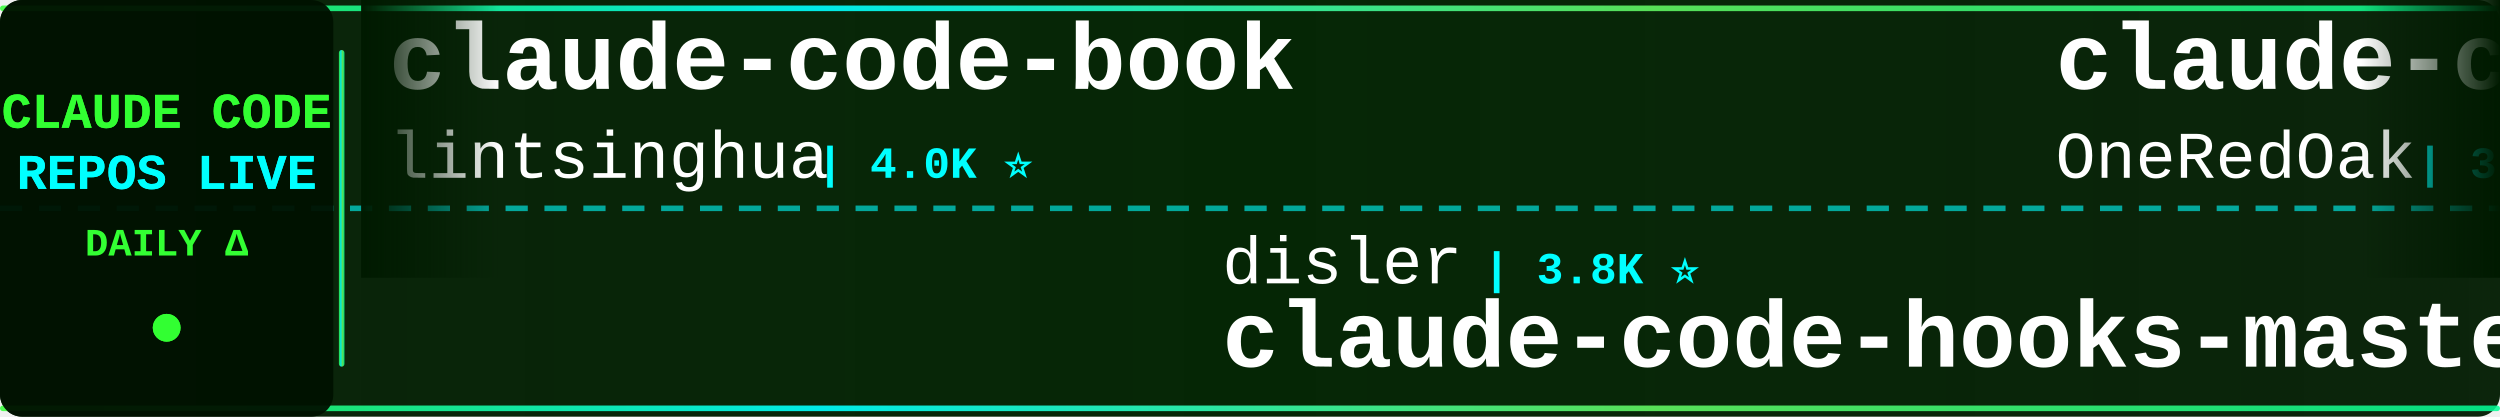
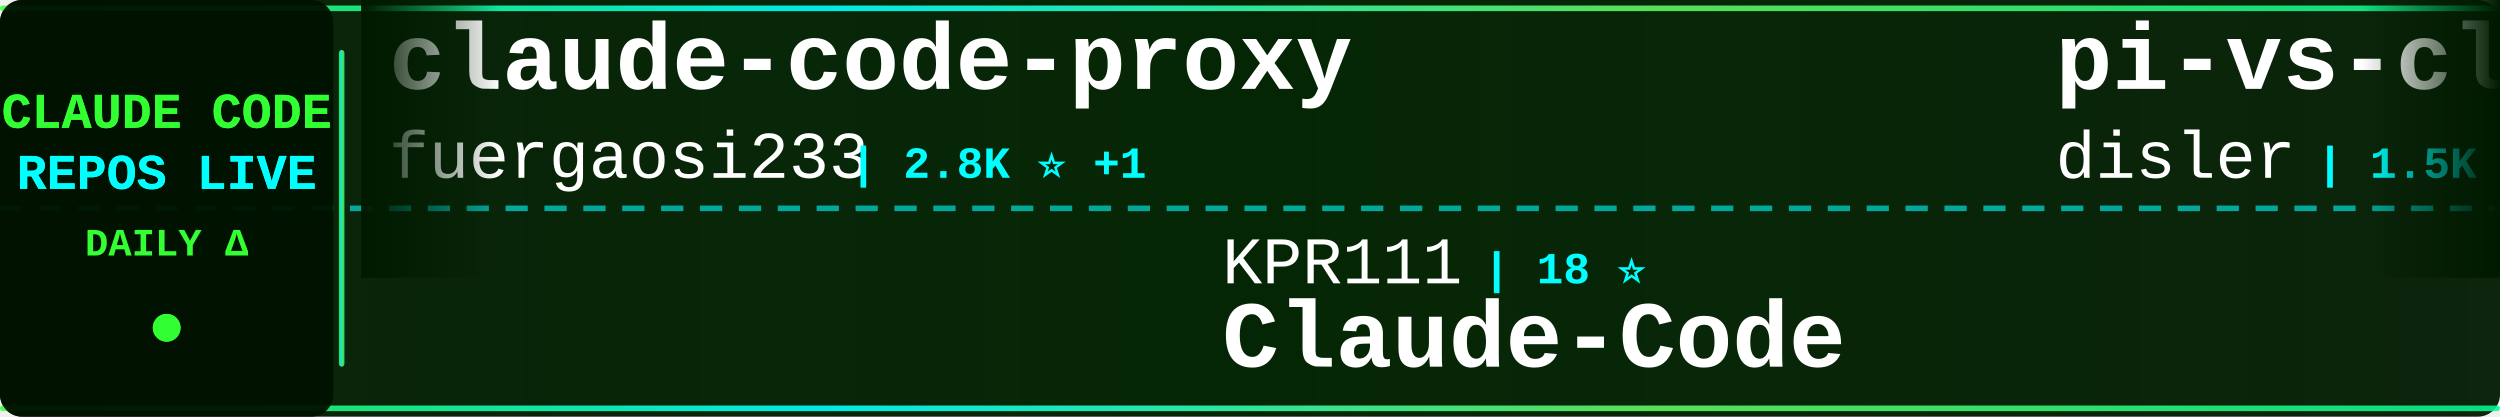
<svg xmlns="http://www.w3.org/2000/svg" width="900" height="150">
  <defs>
    <linearGradient id="tickerBg" x1="0%" y1="0%" x2="100%" y2="0%">
      <stop offset="0%" style="stop-color:#001a00;stop-opacity:0.95" />
      <stop offset="50%" style="stop-color:#002200;stop-opacity:0.98" />
      <stop offset="100%" style="stop-color:#001a00;stop-opacity:0.95" />
    </linearGradient>
    <linearGradient id="borderGrad" x1="0%" y1="0%" x2="100%" y2="0%">
      <stop offset="0%" style="stop-color:#33ff33;stop-opacity:0.85">
        <animate attributeName="stop-opacity" values="0.85;1;0.85" dur="2s" repeatCount="indefinite" />
      </stop>
      <stop offset="33%" style="stop-color:#00ffff;stop-opacity:0.9">
        <animate attributeName="stop-opacity" values="0.9;1;0.9" dur="2.2s" repeatCount="indefinite" />
      </stop>
      <stop offset="66%" style="stop-color:#66ff66;stop-opacity:0.85">
        <animate attributeName="stop-opacity" values="0.85;1;0.85" dur="1.8s" repeatCount="indefinite" />
      </stop>
      <stop offset="100%" style="stop-color:#00ff99;stop-opacity:0.85">
        <animate attributeName="stop-opacity" values="0.85;1;0.85" dur="2s" repeatCount="indefinite" />
      </stop>
    </linearGradient>
    <filter id="textGlow">
      <feGaussianBlur stdDeviation="0.1" result="coloredBlur" />
      <feMerge>
        <feMergeNode in="coloredBlur" />
        <feMergeNode in="SourceGraphic" />
      </feMerge>
    </filter>
    <filter id="metricGlow">
      <feGaussianBlur stdDeviation="0.2" result="coloredBlur" />
      <feMerge>
        <feMergeNode in="coloredBlur" />
        <feMergeNode in="SourceGraphic" />
      </feMerge>
    </filter>
    <linearGradient id="leftFade" x1="0%" y1="0%" x2="100%" y2="0%">
      <stop offset="0%" style="stop-color:#001a00;stop-opacity:1" />
      <stop offset="100%" style="stop-color:#001a00;stop-opacity:0" />
    </linearGradient>
    <linearGradient id="rightFade" x1="0%" y1="0%" x2="100%" y2="0%">
      <stop offset="0%" style="stop-color:#001a00;stop-opacity:0" />
      <stop offset="100%" style="stop-color:#001a00;stop-opacity:1" />
    </linearGradient>
  </defs>
  <rect width="900" height="150" fill="url(#tickerBg)" rx="8" />
  <rect x="0" y="2" width="900" height="2" fill="url(#borderGrad)" rx="1" />
  <rect x="0" y="146" width="900" height="2" fill="url(#borderGrad)" rx="1" />
  <line x1="0" y1="75" x2="900" y2="75" stroke="#00ffff" stroke-width="2" stroke-dasharray="8 6" opacity="0.6" />
  <rect x="0" y="0" width="120" height="150" fill="#001100" opacity="0.95" rx="8" />
  <text x="60" y="46" font-family="'Courier New', monospace" font-size="18" font-weight="bold" fill="#33ff33" text-anchor="middle" filter="url(#textGlow)">
    CLAUDE CODE
  </text>
  <text x="60" y="68" font-family="'Courier New', monospace" font-size="18" font-weight="bold" fill="#00ffff" text-anchor="middle" filter="url(#textGlow)">
    REPOS LIVE
  </text>
  <text x="60" y="92" font-family="'Courier New', monospace" font-size="14" font-weight="bold" fill="#33ff33" text-anchor="middle">
    DAILY Δ
  </text>
  <circle cx="60" cy="118" r="5" fill="#33ff33" filter="url(#metricGlow)">
    <animate attributeName="r" values="4;6;4" dur="1.5s" repeatCount="indefinite" />
    <animate attributeName="opacity" values="0.6;1;0.6" dur="1.5s" repeatCount="indefinite" />
  </circle>
  <rect x="122" y="18" width="2" height="114" fill="url(#borderGrad)" rx="1" />
  <clipPath id="tickerClip">
    <rect x="130" y="0" width="770" height="150" />
  </clipPath>
  <g clip-path="url(#tickerClip)">
    <g id="tickerItems">
      <animateTransform attributeName="transform" attributeType="XML" type="translate" from="0 0" to="-3000 0" dur="54s" repeatCount="indefinite" />
      <g transform="translate(0, 0)">
-         <text x="140" y="32" font-family="'Courier New', monospace" font-size="34" font-weight="bold" fill="#ffffff">claude-code-book</text>
-         <text x="140" y="64" font-family="'Courier New', monospace" font-size="24" font-weight="normal" fill="#ffffff" opacity="1.0">lintsinghua</text>
-         <text x="294" y="64" font-family="'Courier New', monospace" font-size="16" font-weight="bold" fill="#00ffff"> | 4.0K ⭐</text>
+         <text x="140" y="32" font-family="'Courier New', monospace" font-size="34" font-weight="bold" fill="#ffffff">claude-code-proxy</text>
+         <text x="140" y="64" font-family="'Courier New', monospace" font-size="24" font-weight="normal" fill="#ffffff" opacity="1.0">fuergaosi233</text>
+         <text x="306" y="64" font-family="'Courier New', monospace" font-size="16" font-weight="bold" fill="#00ffff"> | 2.8K ⭐ +1</text>
      </g>
      <g transform="translate(300, 0)">
-         <text x="140" y="102" font-family="'Courier New', monospace" font-size="24" font-weight="normal" fill="#ffffff" opacity="1.0">disler</text>
-         <text x="234" y="102" font-family="'Courier New', monospace" font-size="16" font-weight="bold" fill="#00ffff"> | 3.8K ⭐</text>
-         <text x="140" y="132" font-family="'Courier New', monospace" font-size="34" font-weight="bold" fill="#ffffff">claude-code-hooks-master...</text>
+         <text x="140" y="102" font-family="'Courier New', monospace" font-size="24" font-weight="normal" fill="#ffffff" opacity="1.0">KPR111</text>
+         <text x="234" y="102" font-family="'Courier New', monospace" font-size="16" font-weight="bold" fill="#00ffff"> | 18 ⭐</text>
+         <text x="140" y="132" font-family="'Courier New', monospace" font-size="34" font-weight="bold" fill="#ffffff">Claude-Code</text>
      </g>
      <g transform="translate(600, 0)">
-         <text x="140" y="32" font-family="'Courier New', monospace" font-size="34" font-weight="bold" fill="#ffffff">claude-code-workflows</text>
-         <text x="140" y="64" font-family="'Courier New', monospace" font-size="24" font-weight="normal" fill="#ffffff" opacity="1.0">OneRedOak</text>
-         <text x="270" y="64" font-family="'Courier New', monospace" font-size="16" font-weight="bold" fill="#00ffff"> | 3.9K ⭐</text>
+         <text x="140" y="32" font-family="'Courier New', monospace" font-size="34" font-weight="bold" fill="#ffffff">pi-vs-claude-code</text>
+         <text x="140" y="64" font-family="'Courier New', monospace" font-size="24" font-weight="normal" fill="#ffffff" opacity="1.0">disler</text>
+         <text x="234" y="64" font-family="'Courier New', monospace" font-size="16" font-weight="bold" fill="#00ffff"> | 1.5K ⭐ +1</text>
      </g>
      <g transform="translate(900, 0)">
-         <text x="140" y="102" font-family="'Courier New', monospace" font-size="24" font-weight="normal" fill="#ffffff" opacity="1.0">LING71671</text>
-         <text x="270" y="102" font-family="'Courier New', monospace" font-size="16" font-weight="bold" fill="#00ffff"> | 926 ⭐</text>
-         <text x="140" y="132" font-family="'Courier New', monospace" font-size="34" font-weight="bold" fill="#ffffff">Open-ClaudeCode</text>
+         <text x="140" y="102" font-family="'Courier New', monospace" font-size="24" font-weight="normal" fill="#ffffff" opacity="1.0">edmund-io</text>
+         <text x="270" y="102" font-family="'Courier New', monospace" font-size="16" font-weight="bold" fill="#00ffff"> | 1.5K ⭐</text>
+         <text x="140" y="132" font-family="'Courier New', monospace" font-size="34" font-weight="bold" fill="#ffffff">edmunds-claude-code</text>
      </g>
      <g transform="translate(1200, 0)">
-         <text x="140" y="32" font-family="'Courier New', monospace" font-size="34" font-weight="bold" fill="#ffffff">ralph-claude-code</text>
-         <text x="140" y="64" font-family="'Courier New', monospace" font-size="24" font-weight="normal" fill="#ffffff" opacity="1.0">frankbria</text>
-         <text x="270" y="64" font-family="'Courier New', monospace" font-size="16" font-weight="bold" fill="#00ffff"> | 9.6K ⭐</text>
+         <text x="140" y="32" font-family="'Courier New', monospace" font-size="34" font-weight="bold" fill="#ffffff">claude-coder</text>
+         <text x="140" y="64" font-family="'Courier New', monospace" font-size="24" font-weight="normal" fill="#ffffff" opacity="1.0">kodu-ai</text>
+         <text x="246" y="64" font-family="'Courier New', monospace" font-size="16" font-weight="bold" fill="#00ffff"> | 5.3K ⭐</text>
      </g>
      <g transform="translate(1500, 0)">
-         <text x="140" y="102" font-family="'Courier New', monospace" font-size="24" font-weight="normal" fill="#ffffff" opacity="1.0">rohitg00</text>
-         <text x="258" y="102" font-family="'Courier New', monospace" font-size="16" font-weight="bold" fill="#00ffff"> | 2.4K ⭐ +1</text>
-         <text x="140" y="132" font-family="'Courier New', monospace" font-size="34" font-weight="bold" fill="#ffffff">awesome-claude-code-tool...</text>
+         <text x="140" y="102" font-family="'Courier New', monospace" font-size="24" font-weight="normal" fill="#ffffff" opacity="1.0">anthropics</text>
+         <text x="282" y="102" font-family="'Courier New', monospace" font-size="16" font-weight="bold" fill="#00ffff"> | 163.9K ⭐ +13</text>
+         <text x="140" y="132" font-family="'Courier New', monospace" font-size="34" font-weight="bold" fill="#ffffff">skills</text>
      </g>
      <g transform="translate(1800, 0)">
-         <text x="140" y="32" font-family="'Courier New', monospace" font-size="34" font-weight="bold" fill="#ffffff">claude_codex_bridge</text>
-         <text x="140" y="64" font-family="'Courier New', monospace" font-size="24" font-weight="normal" fill="#ffffff" opacity="1.0">SeemSeam</text>
-         <text x="258" y="64" font-family="'Courier New', monospace" font-size="16" font-weight="bold" fill="#00ffff"> | 3.3K ⭐</text>
+         <text x="140" y="32" font-family="'Courier New', monospace" font-size="34" font-weight="bold" fill="#ffffff">andrej-karpathy-skills</text>
+         <text x="140" y="64" font-family="'Courier New', monospace" font-size="24" font-weight="normal" fill="#ffffff" opacity="1.0">multica-ai</text>
+         <text x="282" y="64" font-family="'Courier New', monospace" font-size="16" font-weight="bold" fill="#00ffff"> | 196.0K ⭐ +23</text>
      </g>
      <g transform="translate(2100, 0)">
-         <text x="140" y="102" font-family="'Courier New', monospace" font-size="24" font-weight="normal" fill="#ffffff" opacity="1.0">affaan-m</text>
-         <text x="258" y="102" font-family="'Courier New', monospace" font-size="16" font-weight="bold" fill="#00ffff"> | 232.8K ⭐ +59</text>
-         <text x="140" y="132" font-family="'Courier New', monospace" font-size="34" font-weight="bold" fill="#ffffff">ECC</text>
+         <text x="140" y="102" font-family="'Courier New', monospace" font-size="24" font-weight="normal" fill="#ffffff" opacity="1.0">anthropics</text>
+         <text x="282" y="102" font-family="'Courier New', monospace" font-size="16" font-weight="bold" fill="#00ffff"> | 5.6K ⭐ +2</text>
+         <text x="140" y="132" font-family="'Courier New', monospace" font-size="34" font-weight="bold" fill="#ffffff">claude-code-security-rev...</text>
      </g>
      <g transform="translate(2400, 0)">
-         <text x="140" y="32" font-family="'Courier New', monospace" font-size="34" font-weight="bold" fill="#ffffff">skills</text>
-         <text x="140" y="64" font-family="'Courier New', monospace" font-size="24" font-weight="normal" fill="#ffffff" opacity="1.0">anthropics</text>
-         <text x="282" y="64" font-family="'Courier New', monospace" font-size="16" font-weight="bold" fill="#00ffff"> | 163.9K ⭐ +26</text>
+         <text x="140" y="32" font-family="'Courier New', monospace" font-size="34" font-weight="bold" fill="#ffffff">claude-code-infrastructu...</text>
+         <text x="140" y="64" font-family="'Courier New', monospace" font-size="24" font-weight="normal" fill="#ffffff" opacity="1.0">diet103</text>
+         <text x="246" y="64" font-family="'Courier New', monospace" font-size="16" font-weight="bold" fill="#00ffff"> | 10.0K ⭐</text>
      </g>
      <g transform="translate(2700, 0)">
-         <text x="140" y="102" font-family="'Courier New', monospace" font-size="24" font-weight="normal" fill="#ffffff" opacity="1.0">huangserva</text>
-         <text x="282" y="102" font-family="'Courier New', monospace" font-size="16" font-weight="bold" fill="#00ffff"> | 624 ⭐</text>
-         <text x="140" y="132" font-family="'Courier New', monospace" font-size="34" font-weight="bold" fill="#ffffff">claude-code-cli</text>
+         <text x="140" y="102" font-family="'Courier New', monospace" font-size="24" font-weight="normal" fill="#ffffff" opacity="1.0">RichardAtCT</text>
+         <text x="294" y="102" font-family="'Courier New', monospace" font-size="16" font-weight="bold" fill="#00ffff"> | 2.7K ⭐ +1</text>
+         <text x="140" y="132" font-family="'Courier New', monospace" font-size="34" font-weight="bold" fill="#ffffff">claude-code-telegram</text>
      </g>
      <g transform="translate(3000, 0)">
-         <text x="140" y="32" font-family="'Courier New', monospace" font-size="34" font-weight="bold" fill="#ffffff">claude-code-book</text>
-         <text x="140" y="64" font-family="'Courier New', monospace" font-size="24" font-weight="normal" fill="#ffffff" opacity="1.0">lintsinghua</text>
-         <text x="294" y="64" font-family="'Courier New', monospace" font-size="16" font-weight="bold" fill="#00ffff"> | 4.0K ⭐</text>
+         <text x="140" y="32" font-family="'Courier New', monospace" font-size="34" font-weight="bold" fill="#ffffff">claude-code-proxy</text>
+         <text x="140" y="64" font-family="'Courier New', monospace" font-size="24" font-weight="normal" fill="#ffffff" opacity="1.0">fuergaosi233</text>
+         <text x="306" y="64" font-family="'Courier New', monospace" font-size="16" font-weight="bold" fill="#00ffff"> | 2.8K ⭐ +1</text>
      </g>
      <g transform="translate(3300, 0)">
-         <text x="140" y="102" font-family="'Courier New', monospace" font-size="24" font-weight="normal" fill="#ffffff" opacity="1.0">disler</text>
-         <text x="234" y="102" font-family="'Courier New', monospace" font-size="16" font-weight="bold" fill="#00ffff"> | 3.8K ⭐</text>
-         <text x="140" y="132" font-family="'Courier New', monospace" font-size="34" font-weight="bold" fill="#ffffff">claude-code-hooks-master...</text>
+         <text x="140" y="102" font-family="'Courier New', monospace" font-size="24" font-weight="normal" fill="#ffffff" opacity="1.0">KPR111</text>
+         <text x="234" y="102" font-family="'Courier New', monospace" font-size="16" font-weight="bold" fill="#00ffff"> | 18 ⭐</text>
+         <text x="140" y="132" font-family="'Courier New', monospace" font-size="34" font-weight="bold" fill="#ffffff">Claude-Code</text>
      </g>
      <g transform="translate(3600, 0)">
-         <text x="140" y="32" font-family="'Courier New', monospace" font-size="34" font-weight="bold" fill="#ffffff">claude-code-workflows</text>
-         <text x="140" y="64" font-family="'Courier New', monospace" font-size="24" font-weight="normal" fill="#ffffff" opacity="1.0">OneRedOak</text>
-         <text x="270" y="64" font-family="'Courier New', monospace" font-size="16" font-weight="bold" fill="#00ffff"> | 3.9K ⭐</text>
+         <text x="140" y="32" font-family="'Courier New', monospace" font-size="34" font-weight="bold" fill="#ffffff">pi-vs-claude-code</text>
+         <text x="140" y="64" font-family="'Courier New', monospace" font-size="24" font-weight="normal" fill="#ffffff" opacity="1.0">disler</text>
+         <text x="234" y="64" font-family="'Courier New', monospace" font-size="16" font-weight="bold" fill="#00ffff"> | 1.5K ⭐ +1</text>
      </g>
      <g transform="translate(3900, 0)">
-         <text x="140" y="102" font-family="'Courier New', monospace" font-size="24" font-weight="normal" fill="#ffffff" opacity="1.0">LING71671</text>
-         <text x="270" y="102" font-family="'Courier New', monospace" font-size="16" font-weight="bold" fill="#00ffff"> | 926 ⭐</text>
-         <text x="140" y="132" font-family="'Courier New', monospace" font-size="34" font-weight="bold" fill="#ffffff">Open-ClaudeCode</text>
+         <text x="140" y="102" font-family="'Courier New', monospace" font-size="24" font-weight="normal" fill="#ffffff" opacity="1.0">edmund-io</text>
+         <text x="270" y="102" font-family="'Courier New', monospace" font-size="16" font-weight="bold" fill="#00ffff"> | 1.5K ⭐</text>
+         <text x="140" y="132" font-family="'Courier New', monospace" font-size="34" font-weight="bold" fill="#ffffff">edmunds-claude-code</text>
      </g>
    </g>
  </g>
  <rect x="130" y="0" width="50" height="100" fill="url(#leftFade)" />
  <rect x="850" y="0" width="50" height="100" fill="url(#rightFade)" />
</svg>
